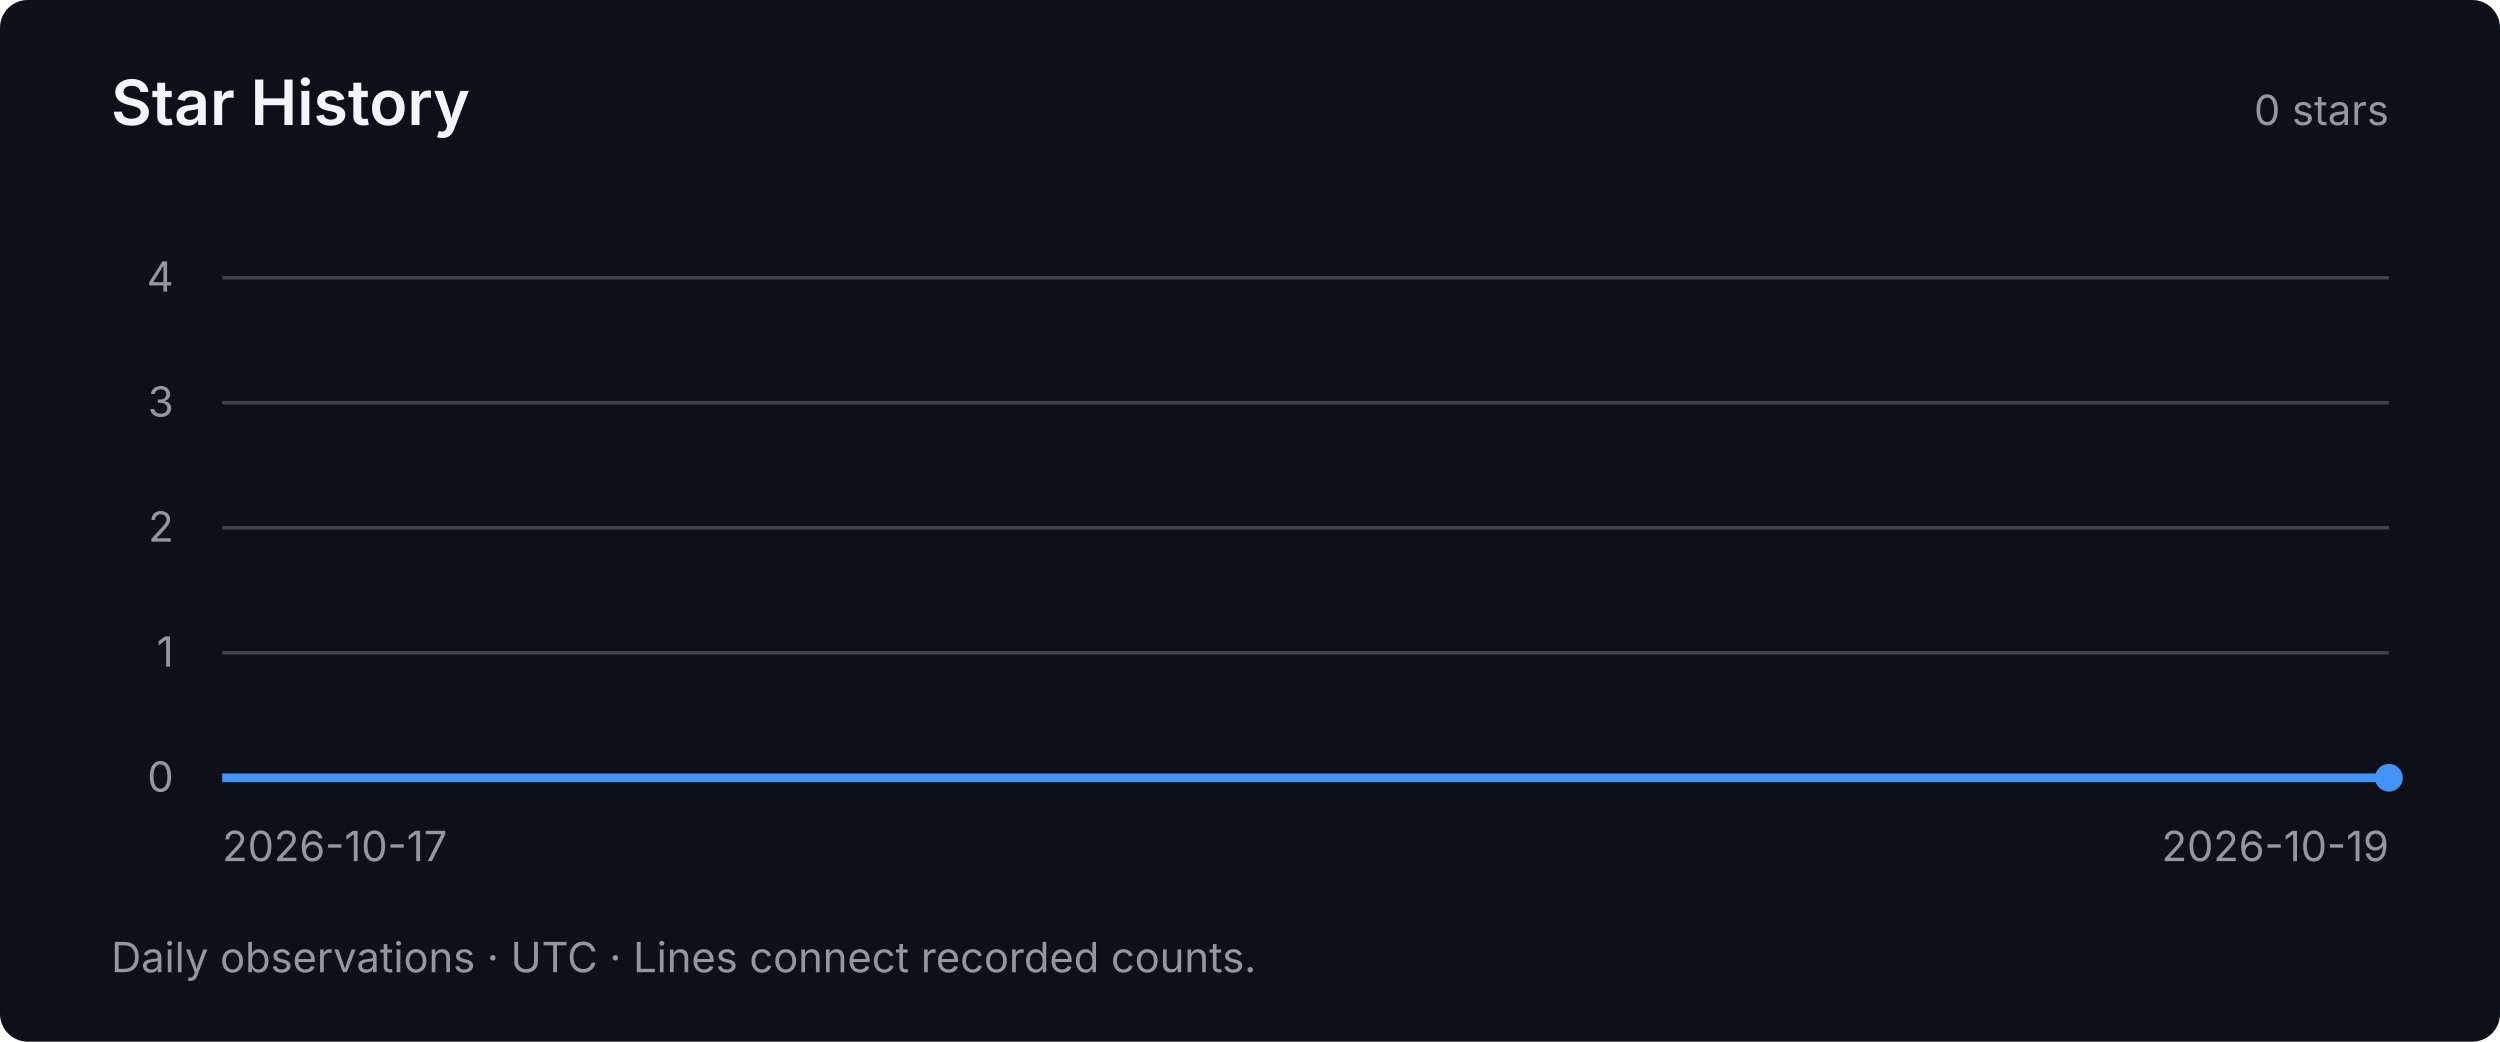
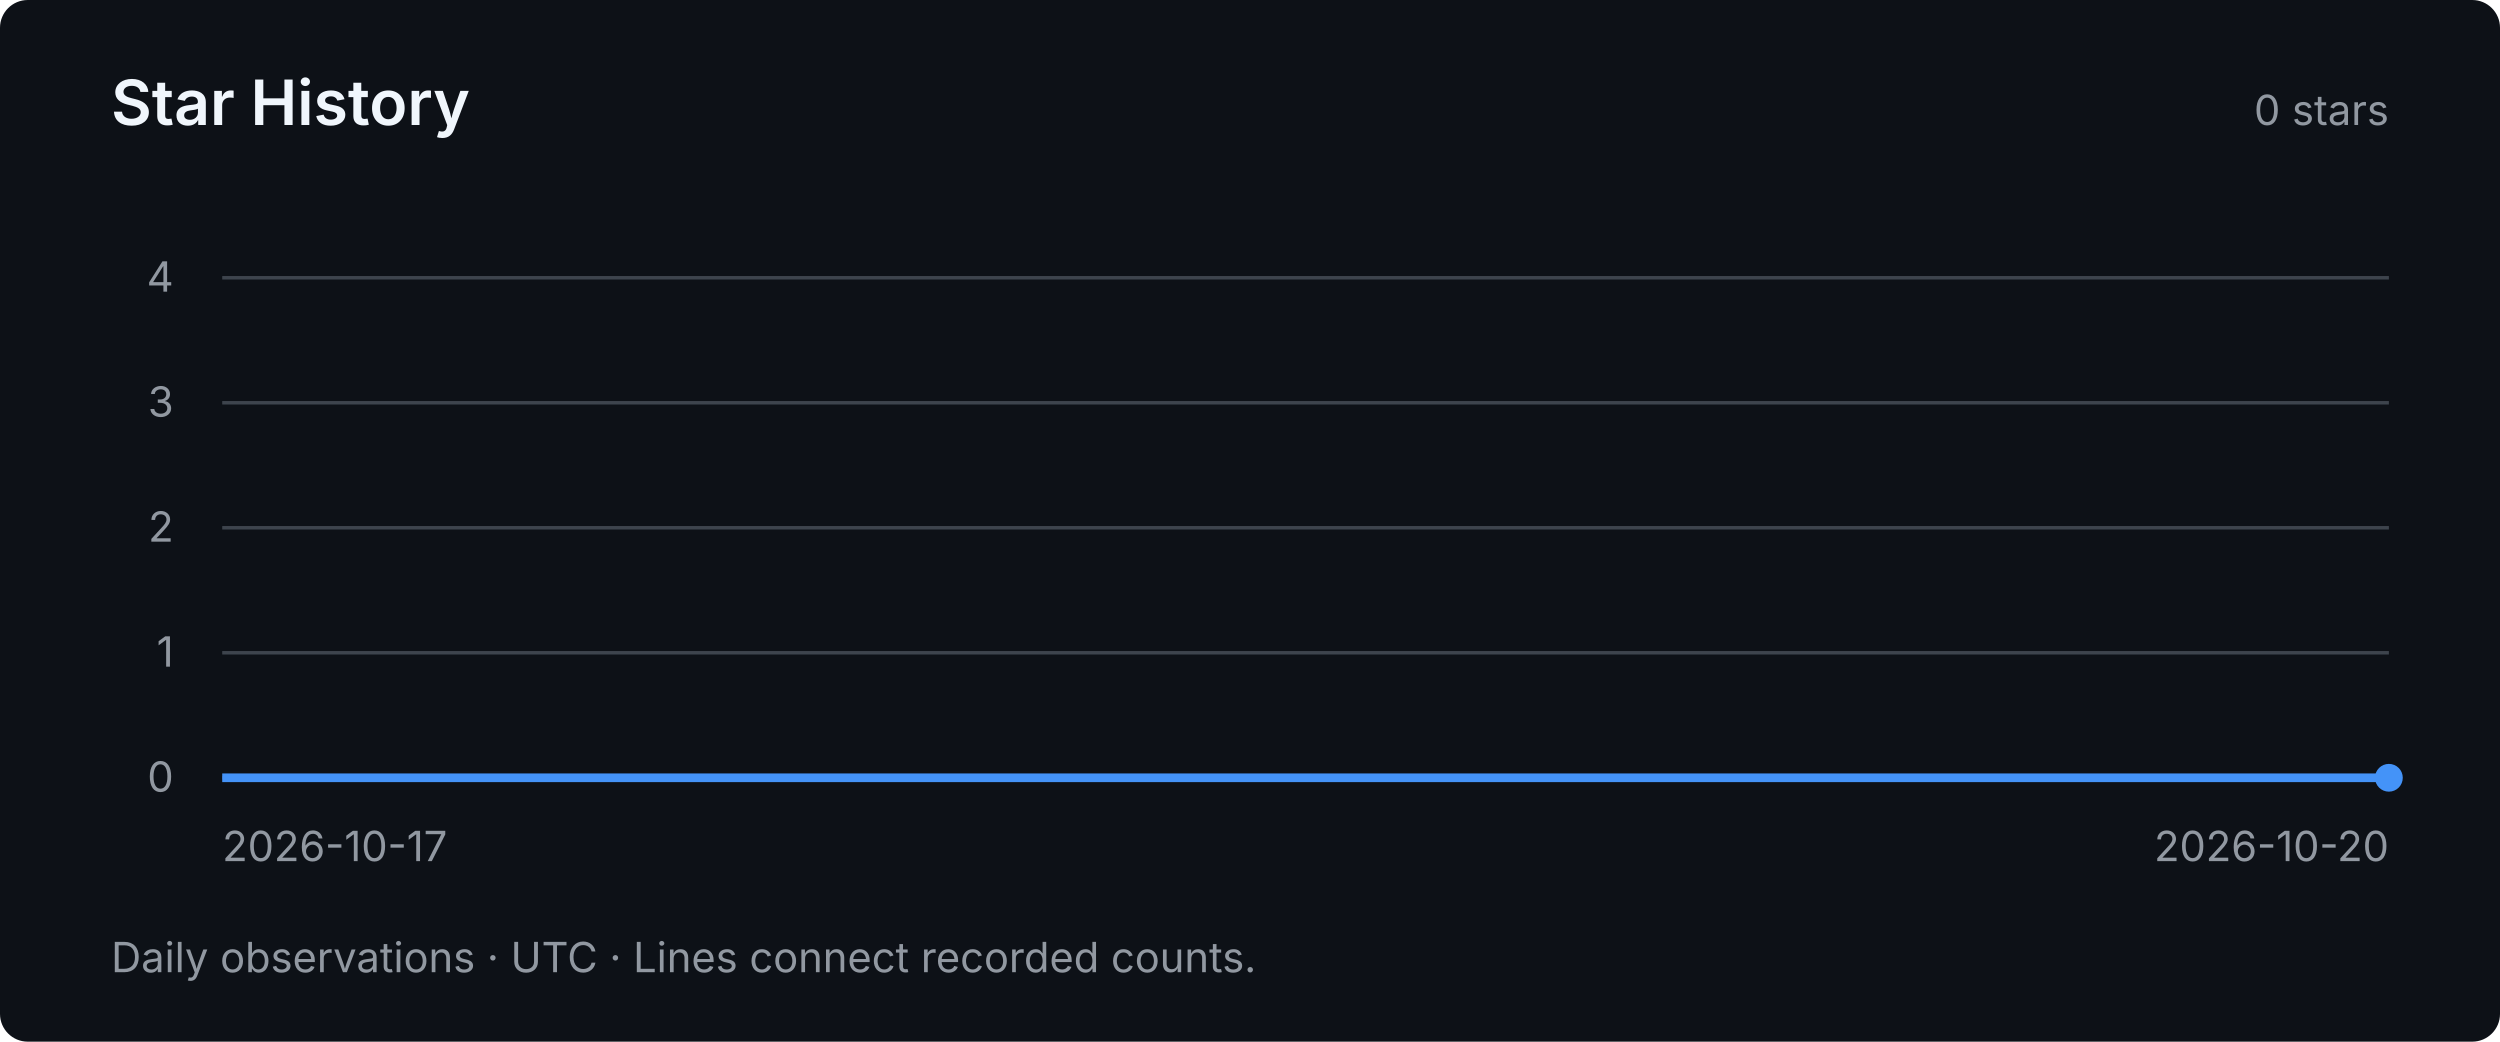
<svg xmlns="http://www.w3.org/2000/svg" width="720" height="300" viewBox="0 0 720 300" role="img" aria-labelledby="title desc">
  <style>text { font-family: system-ui, -apple-system, BlinkMacSystemFont, "Segoe UI", sans-serif; fill: #9198a1; font-size: 12px; }</style>
  <rect width="720" height="300" rx="8" fill="#0d1117" />
  <text x="32" y="36" style="fill:#f0f6fc;font-size:18px;font-weight:600">Star History</text>
  <text x="688" y="36" text-anchor="end">0 stars</text>
  <path d="M64 224 H688" stroke="#3d444d" stroke-width="1" />
  <text x="50" y="228" text-anchor="end">0</text>
  <path d="M64 188 H688" stroke="#3d444d" stroke-width="1" />
  <text x="50" y="192" text-anchor="end">1</text>
  <path d="M64 152 H688" stroke="#3d444d" stroke-width="1" />
  <text x="50" y="156" text-anchor="end">2</text>
  <path d="M64 116 H688" stroke="#3d444d" stroke-width="1" />
  <text x="50" y="120" text-anchor="end">3</text>
  <path d="M64 80 H688" stroke="#3d444d" stroke-width="1" />
  <text x="50" y="84" text-anchor="end">4</text>
-   <polyline points="64.00,224.00 376.00,224.00 688.00,224.00" fill="none" stroke="#4493f8" stroke-width="2.5" />
+   <polyline points="64.00,224.00 272.00,224.00 480.00,224.00 688.00,224.00" fill="none" stroke="#4493f8" stroke-width="2.5" />
  <circle cx="688.00" cy="224.00" r="4" fill="#4493f8" />
  <text x="64" y="248">2026-10-17</text>
-   <text x="688" y="248" text-anchor="end">2026-10-19</text>
+   <text x="688" y="248" text-anchor="end">2026-10-20</text>
  <text x="32" y="280">Daily observations · UTC · Lines connect recorded counts.</text>
</svg>
